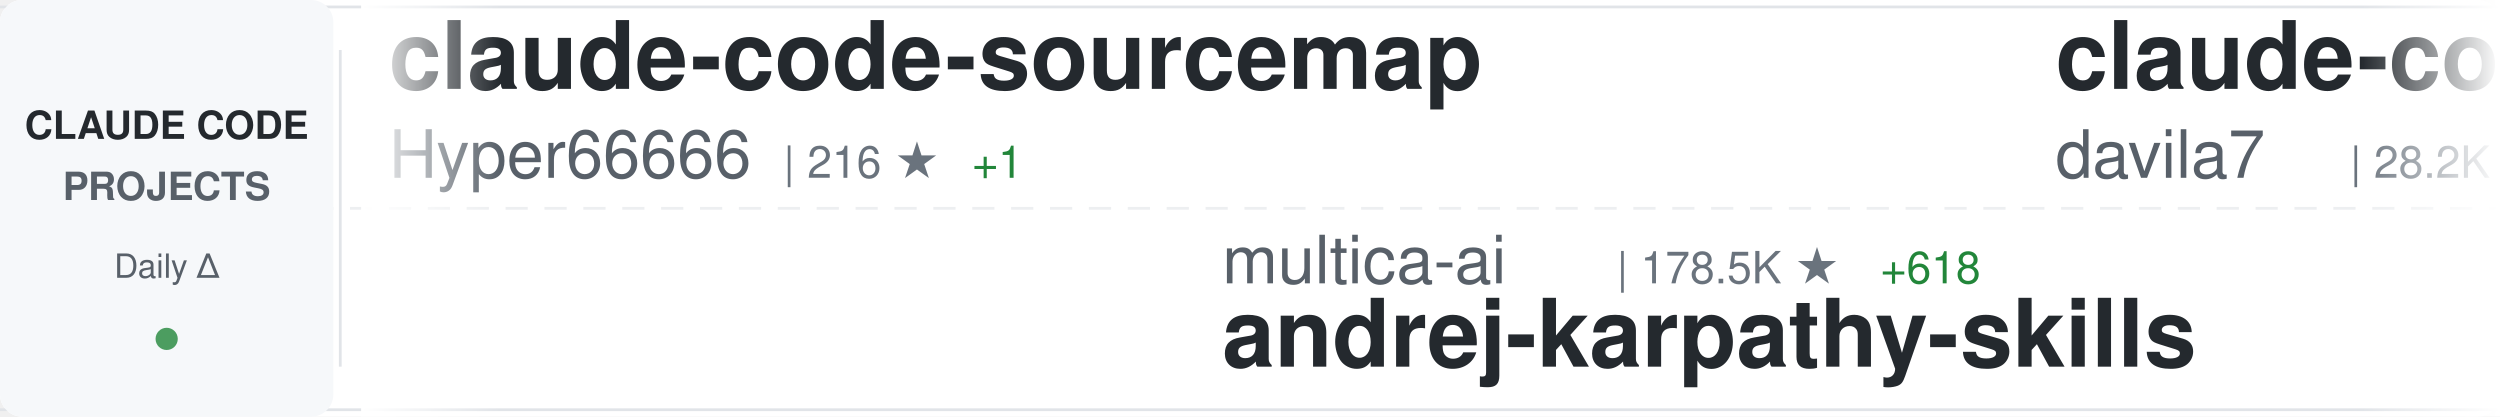
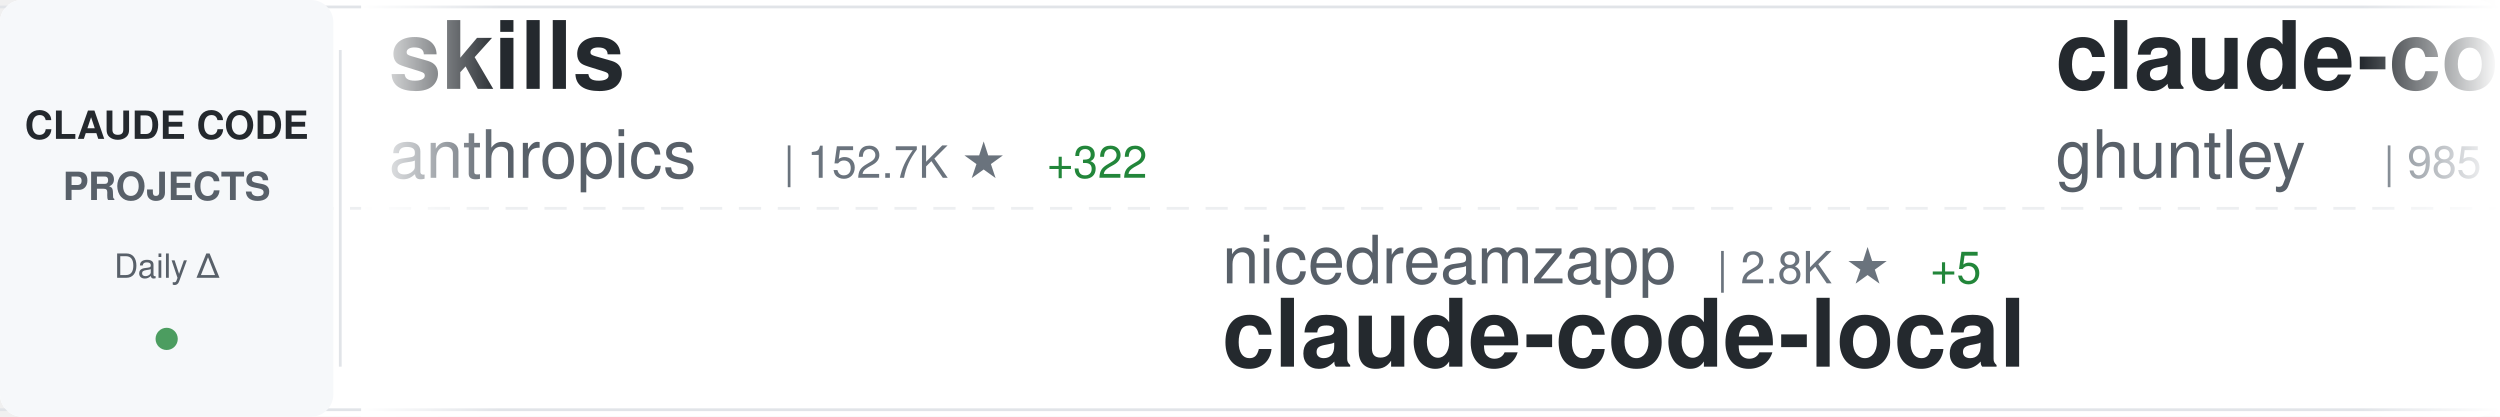
<svg xmlns="http://www.w3.org/2000/svg" width="900" height="150">
  <defs>
    <linearGradient id="awesomeLeftFade" x1="0%" y1="0%" x2="100%" y2="0%">
      <stop offset="0%" style="stop-color:#ffffff;stop-opacity:1" />
      <stop offset="100%" style="stop-color:#ffffff;stop-opacity:0" />
    </linearGradient>
    <linearGradient id="awesomeRightFade" x1="0%" y1="0%" x2="100%" y2="0%">
      <stop offset="0%" style="stop-color:#ffffff;stop-opacity:0" />
      <stop offset="100%" style="stop-color:#ffffff;stop-opacity:1" />
    </linearGradient>
  </defs>
  <rect width="900" height="150" fill="#ffffff" rx="8" />
  <rect x="0" y="2" width="900" height="1" fill="#e1e4e8" />
  <rect x="0" y="147" width="900" height="1" fill="#e1e4e8" />
  <line x1="0" y1="75" x2="900" y2="75" stroke="#e1e4e8" stroke-width="1" stroke-dasharray="8 6" opacity="0.6" />
  <rect x="0" y="0" width="120" height="150" fill="#f6f8fa" rx="8" />
  <text x="60" y="50" font-family="-apple-system, BlinkMacSystemFont, 'Segoe UI', Helvetica, Arial, sans-serif" font-size="14" font-weight="600" fill="#24292e" text-anchor="middle">CLAUDE CODE</text>
  <text x="60" y="72" font-family="-apple-system, BlinkMacSystemFont, 'Segoe UI', Helvetica, Arial, sans-serif" font-size="14" font-weight="600" fill="#586069" text-anchor="middle">PROJECTS</text>
  <text x="60" y="100" font-family="-apple-system, BlinkMacSystemFont, 'Segoe UI', Helvetica, Arial, sans-serif" font-size="12" font-weight="500" fill="#586069" text-anchor="middle">Daily Δ</text>
  <circle cx="60" cy="122" r="4" fill="#22863a" opacity="0.8" />
  <rect x="122" y="18" width="1" height="114" fill="#e1e4e8" />
  <clipPath id="awesomeTickerClip">
    <rect x="130" y="0" width="770" height="150" />
  </clipPath>
  <g clip-path="url(#awesomeTickerClip)">
    <g id="awesomeTickerItems">
      <animateTransform attributeName="transform" attributeType="XML" type="translate" from="0 0" to="-3000 0" dur="54s" repeatCount="indefinite" />
      <g transform="translate(0, 0)">
-         <text x="140" y="32" font-family="-apple-system, BlinkMacSystemFont, 'Segoe UI', Helvetica, Arial, sans-serif" font-size="34" font-weight="600" fill="#24292e">claude-code-sourcemap</text>
-         <text x="140" y="64" font-family="-apple-system, BlinkMacSystemFont, 'Segoe UI', Helvetica, Arial, sans-serif" font-size="24" font-weight="400" fill="#586069">Hyper66666</text>
-         <text x="282" y="64" font-family="-apple-system, BlinkMacSystemFont, 'Segoe UI', Helvetica, Arial, sans-serif" font-size="16" font-weight="500" fill="#6a737d">| 216 ★</text>
-         <text x="350" y="64" font-family="-apple-system, BlinkMacSystemFont, 'Segoe UI', Helvetica, Arial, sans-serif" font-size="16" font-weight="500" fill="#22863a"> +1</text>
+         <text x="140" y="32" font-family="-apple-system, BlinkMacSystemFont, 'Segoe UI', Helvetica, Arial, sans-serif" font-size="34" font-weight="600" fill="#24292e">skills</text>
+         <text x="140" y="64" font-family="-apple-system, BlinkMacSystemFont, 'Segoe UI', Helvetica, Arial, sans-serif" font-size="24" font-weight="400" fill="#586069">anthropics</text>
+         <text x="282" y="64" font-family="-apple-system, BlinkMacSystemFont, 'Segoe UI', Helvetica, Arial, sans-serif" font-size="16" font-weight="500" fill="#6a737d">| 152.7K ★</text>
+         <text x="377" y="64" font-family="-apple-system, BlinkMacSystemFont, 'Segoe UI', Helvetica, Arial, sans-serif" font-size="16" font-weight="500" fill="#22863a"> +322</text>
      </g>
      <g transform="translate(300, 0)">
-         <text x="140" y="102" font-family="-apple-system, BlinkMacSystemFont, 'Segoe UI', Helvetica, Arial, sans-serif" font-size="24" font-weight="400" fill="#586069">multica-ai</text>
-         <text x="282" y="102" font-family="-apple-system, BlinkMacSystemFont, 'Segoe UI', Helvetica, Arial, sans-serif" font-size="16" font-weight="500" fill="#6a737d">| 178.5K ★</text>
-         <text x="377" y="102" font-family="-apple-system, BlinkMacSystemFont, 'Segoe UI', Helvetica, Arial, sans-serif" font-size="16" font-weight="500" fill="#22863a"> +618</text>
-         <text x="140" y="132" font-family="-apple-system, BlinkMacSystemFont, 'Segoe UI', Helvetica, Arial, sans-serif" font-size="34" font-weight="600" fill="#24292e">andrej-karpathy-skills</text>
+         <text x="140" y="102" font-family="-apple-system, BlinkMacSystemFont, 'Segoe UI', Helvetica, Arial, sans-serif" font-size="24" font-weight="400" fill="#586069">nicedreamzapp</text>
+         <text x="318" y="102" font-family="-apple-system, BlinkMacSystemFont, 'Segoe UI', Helvetica, Arial, sans-serif" font-size="16" font-weight="500" fill="#6a737d">| 2.8K ★</text>
+         <text x="395" y="102" font-family="-apple-system, BlinkMacSystemFont, 'Segoe UI', Helvetica, Arial, sans-serif" font-size="16" font-weight="500" fill="#22863a"> +5</text>
+         <text x="140" y="132" font-family="-apple-system, BlinkMacSystemFont, 'Segoe UI', Helvetica, Arial, sans-serif" font-size="34" font-weight="600" fill="#24292e">claude-code-local</text>
      </g>
      <g transform="translate(600, 0)">
-         <text x="140" y="32" font-family="-apple-system, BlinkMacSystemFont, 'Segoe UI', Helvetica, Arial, sans-serif" font-size="34" font-weight="600" fill="#24292e">claude-code-templates</text>
-         <text x="140" y="64" font-family="-apple-system, BlinkMacSystemFont, 'Segoe UI', Helvetica, Arial, sans-serif" font-size="24" font-weight="400" fill="#586069">davila7</text>
-         <text x="246" y="64" font-family="-apple-system, BlinkMacSystemFont, 'Segoe UI', Helvetica, Arial, sans-serif" font-size="16" font-weight="500" fill="#6a737d">| 28.2K ★</text>
-         <text x="332" y="64" font-family="-apple-system, BlinkMacSystemFont, 'Segoe UI', Helvetica, Arial, sans-serif" font-size="16" font-weight="500" fill="#22863a"> +27</text>
+         <text x="140" y="32" font-family="-apple-system, BlinkMacSystemFont, 'Segoe UI', Helvetica, Arial, sans-serif" font-size="34" font-weight="600" fill="#24292e">claude-code-source-code-...</text>
+         <text x="140" y="64" font-family="-apple-system, BlinkMacSystemFont, 'Segoe UI', Helvetica, Arial, sans-serif" font-size="24" font-weight="400" fill="#586069">ghuntley</text>
+         <text x="258" y="64" font-family="-apple-system, BlinkMacSystemFont, 'Segoe UI', Helvetica, Arial, sans-serif" font-size="16" font-weight="500" fill="#6a737d">| 985 ★</text>
      </g>
      <g transform="translate(900, 0)">
-         <text x="140" y="102" font-family="-apple-system, BlinkMacSystemFont, 'Segoe UI', Helvetica, Arial, sans-serif" font-size="24" font-weight="400" fill="#586069">ChrisWiles</text>
-         <text x="282" y="102" font-family="-apple-system, BlinkMacSystemFont, 'Segoe UI', Helvetica, Arial, sans-serif" font-size="16" font-weight="500" fill="#6a737d">| 6.0K ★</text>
-         <text x="359" y="102" font-family="-apple-system, BlinkMacSystemFont, 'Segoe UI', Helvetica, Arial, sans-serif" font-size="16" font-weight="500" fill="#22863a"> +1</text>
-         <text x="140" y="132" font-family="-apple-system, BlinkMacSystemFont, 'Segoe UI', Helvetica, Arial, sans-serif" font-size="34" font-weight="600" fill="#24292e">claude-code-showcase</text>
+         <text x="140" y="102" font-family="-apple-system, BlinkMacSystemFont, 'Segoe UI', Helvetica, Arial, sans-serif" font-size="24" font-weight="400" fill="#586069">shanraisshan</text>
+         <text x="306" y="102" font-family="-apple-system, BlinkMacSystemFont, 'Segoe UI', Helvetica, Arial, sans-serif" font-size="16" font-weight="500" fill="#6a737d">| 58.3K ★</text>
+         <text x="392" y="102" font-family="-apple-system, BlinkMacSystemFont, 'Segoe UI', Helvetica, Arial, sans-serif" font-size="16" font-weight="500" fill="#22863a"> +102</text>
+         <text x="140" y="132" font-family="-apple-system, BlinkMacSystemFont, 'Segoe UI', Helvetica, Arial, sans-serif" font-size="34" font-weight="600" fill="#24292e">claude-code-best-practic...</text>
      </g>
      <g transform="translate(1200, 0)">
-         <text x="140" y="32" font-family="-apple-system, BlinkMacSystemFont, 'Segoe UI', Helvetica, Arial, sans-serif" font-size="34" font-weight="600" fill="#24292e">claude-code-guide</text>
-         <text x="140" y="64" font-family="-apple-system, BlinkMacSystemFont, 'Segoe UI', Helvetica, Arial, sans-serif" font-size="24" font-weight="400" fill="#586069">Cranot</text>
-         <text x="234" y="64" font-family="-apple-system, BlinkMacSystemFont, 'Segoe UI', Helvetica, Arial, sans-serif" font-size="16" font-weight="500" fill="#6a737d">| 2.8K ★</text>
-         <text x="311" y="64" font-family="-apple-system, BlinkMacSystemFont, 'Segoe UI', Helvetica, Arial, sans-serif" font-size="16" font-weight="500" fill="#22863a"> +1</text>
+         <text x="140" y="32" font-family="-apple-system, BlinkMacSystemFont, 'Segoe UI', Helvetica, Arial, sans-serif" font-size="34" font-weight="600" fill="#24292e">claude-code-router</text>
+         <text x="140" y="64" font-family="-apple-system, BlinkMacSystemFont, 'Segoe UI', Helvetica, Arial, sans-serif" font-size="24" font-weight="400" fill="#586069">musistudio</text>
+         <text x="282" y="64" font-family="-apple-system, BlinkMacSystemFont, 'Segoe UI', Helvetica, Arial, sans-serif" font-size="16" font-weight="500" fill="#6a737d">| 35.1K ★</text>
+         <text x="368" y="64" font-family="-apple-system, BlinkMacSystemFont, 'Segoe UI', Helvetica, Arial, sans-serif" font-size="16" font-weight="500" fill="#22863a"> +29</text>
      </g>
      <g transform="translate(1500, 0)">
-         <text x="140" y="102" font-family="-apple-system, BlinkMacSystemFont, 'Segoe UI', Helvetica, Arial, sans-serif" font-size="24" font-weight="400" fill="#586069">Alishahryar1</text>
-         <text x="306" y="102" font-family="-apple-system, BlinkMacSystemFont, 'Segoe UI', Helvetica, Arial, sans-serif" font-size="16" font-weight="500" fill="#6a737d">| 35.5K ★</text>
-         <text x="392" y="102" font-family="-apple-system, BlinkMacSystemFont, 'Segoe UI', Helvetica, Arial, sans-serif" font-size="16" font-weight="500" fill="#22863a"> +273</text>
-         <text x="140" y="132" font-family="-apple-system, BlinkMacSystemFont, 'Segoe UI', Helvetica, Arial, sans-serif" font-size="34" font-weight="600" fill="#24292e">free-claude-code</text>
+         <text x="140" y="102" font-family="-apple-system, BlinkMacSystemFont, 'Segoe UI', Helvetica, Arial, sans-serif" font-size="24" font-weight="400" fill="#586069">kodu-ai</text>
+         <text x="246" y="102" font-family="-apple-system, BlinkMacSystemFont, 'Segoe UI', Helvetica, Arial, sans-serif" font-size="16" font-weight="500" fill="#6a737d">| 5.3K ★</text>
+         <text x="323" y="102" font-family="-apple-system, BlinkMacSystemFont, 'Segoe UI', Helvetica, Arial, sans-serif" font-size="16" font-weight="500" fill="#22863a"> +1</text>
+         <text x="140" y="132" font-family="-apple-system, BlinkMacSystemFont, 'Segoe UI', Helvetica, Arial, sans-serif" font-size="34" font-weight="600" fill="#24292e">claude-coder</text>
      </g>
      <g transform="translate(1800, 0)">
-         <text x="140" y="32" font-family="-apple-system, BlinkMacSystemFont, 'Segoe UI', Helvetica, Arial, sans-serif" font-size="34" font-weight="600" fill="#24292e">claude-code-book</text>
-         <text x="140" y="64" font-family="-apple-system, BlinkMacSystemFont, 'Segoe UI', Helvetica, Arial, sans-serif" font-size="24" font-weight="400" fill="#586069">lintsinghua</text>
-         <text x="294" y="64" font-family="-apple-system, BlinkMacSystemFont, 'Segoe UI', Helvetica, Arial, sans-serif" font-size="16" font-weight="500" fill="#6a737d">| 3.7K ★</text>
-         <text x="371" y="64" font-family="-apple-system, BlinkMacSystemFont, 'Segoe UI', Helvetica, Arial, sans-serif" font-size="16" font-weight="500" fill="#22863a"> +3</text>
+         <text x="140" y="32" font-family="-apple-system, BlinkMacSystemFont, 'Segoe UI', Helvetica, Arial, sans-serif" font-size="34" font-weight="600" fill="#24292e">claude-code-rev</text>
+         <text x="140" y="64" font-family="-apple-system, BlinkMacSystemFont, 'Segoe UI', Helvetica, Arial, sans-serif" font-size="24" font-weight="400" fill="#586069">oboard</text>
+         <text x="234" y="64" font-family="-apple-system, BlinkMacSystemFont, 'Segoe UI', Helvetica, Arial, sans-serif" font-size="16" font-weight="500" fill="#6a737d">| 3.2K ★</text>
+         <text x="311" y="64" font-family="-apple-system, BlinkMacSystemFont, 'Segoe UI', Helvetica, Arial, sans-serif" font-size="16" font-weight="500" fill="#22863a"> +2</text>
      </g>
      <g transform="translate(2100, 0)">
-         <text x="140" y="102" font-family="-apple-system, BlinkMacSystemFont, 'Segoe UI', Helvetica, Arial, sans-serif" font-size="24" font-weight="400" fill="#586069">guanshan</text>
-         <text x="258" y="102" font-family="-apple-system, BlinkMacSystemFont, 'Segoe UI', Helvetica, Arial, sans-serif" font-size="16" font-weight="500" fill="#6a737d">| 60 ★</text>
-         <text x="140" y="132" font-family="-apple-system, BlinkMacSystemFont, 'Segoe UI', Helvetica, Arial, sans-serif" font-size="34" font-weight="600" fill="#24292e">ClaudeCode</text>
+         <text x="140" y="102" font-family="-apple-system, BlinkMacSystemFont, 'Segoe UI', Helvetica, Arial, sans-serif" font-size="24" font-weight="400" fill="#586069">AICoderTudou</text>
+         <text x="306" y="102" font-family="-apple-system, BlinkMacSystemFont, 'Segoe UI', Helvetica, Arial, sans-serif" font-size="16" font-weight="500" fill="#6a737d">| 500 ★</text>
+         <text x="140" y="132" font-family="-apple-system, BlinkMacSystemFont, 'Segoe UI', Helvetica, Arial, sans-serif" font-size="34" font-weight="600" fill="#24292e">claude-code-tudou</text>
      </g>
      <g transform="translate(2400, 0)">
-         <text x="140" y="32" font-family="-apple-system, BlinkMacSystemFont, 'Segoe UI', Helvetica, Arial, sans-serif" font-size="34" font-weight="600" fill="#24292e">claude-code-source</text>
-         <text x="140" y="64" font-family="-apple-system, BlinkMacSystemFont, 'Segoe UI', Helvetica, Arial, sans-serif" font-size="24" font-weight="400" fill="#586069">hangsman</text>
-         <text x="258" y="64" font-family="-apple-system, BlinkMacSystemFont, 'Segoe UI', Helvetica, Arial, sans-serif" font-size="16" font-weight="500" fill="#6a737d">| 786 ★</text>
+         <text x="140" y="32" font-family="-apple-system, BlinkMacSystemFont, 'Segoe UI', Helvetica, Arial, sans-serif" font-size="34" font-weight="600" fill="#24292e">claude-code-telegram</text>
+         <text x="140" y="64" font-family="-apple-system, BlinkMacSystemFont, 'Segoe UI', Helvetica, Arial, sans-serif" font-size="24" font-weight="400" fill="#586069">RichardAtCT</text>
+         <text x="294" y="64" font-family="-apple-system, BlinkMacSystemFont, 'Segoe UI', Helvetica, Arial, sans-serif" font-size="16" font-weight="500" fill="#6a737d">| 2.7K ★</text>
+         <text x="371" y="64" font-family="-apple-system, BlinkMacSystemFont, 'Segoe UI', Helvetica, Arial, sans-serif" font-size="16" font-weight="500" fill="#22863a"> +5</text>
      </g>
      <g transform="translate(2700, 0)">
-         <text x="140" y="102" font-family="-apple-system, BlinkMacSystemFont, 'Segoe UI', Helvetica, Arial, sans-serif" font-size="24" font-weight="400" fill="#586069">jeremylongshore</text>
-         <text x="342" y="102" font-family="-apple-system, BlinkMacSystemFont, 'Segoe UI', Helvetica, Arial, sans-serif" font-size="16" font-weight="500" fill="#6a737d">| 2.4K ★</text>
-         <text x="419" y="102" font-family="-apple-system, BlinkMacSystemFont, 'Segoe UI', Helvetica, Arial, sans-serif" font-size="16" font-weight="500" fill="#22863a"> +2</text>
-         <text x="140" y="132" font-family="-apple-system, BlinkMacSystemFont, 'Segoe UI', Helvetica, Arial, sans-serif" font-size="34" font-weight="600" fill="#24292e">claude-code-plugins-plus...</text>
+         <text x="140" y="102" font-family="-apple-system, BlinkMacSystemFont, 'Segoe UI', Helvetica, Arial, sans-serif" font-size="24" font-weight="400" fill="#586069">pengchengneo</text>
+         <text x="306" y="102" font-family="-apple-system, BlinkMacSystemFont, 'Segoe UI', Helvetica, Arial, sans-serif" font-size="16" font-weight="500" fill="#6a737d">| 1.5K ★</text>
+         <text x="383" y="102" font-family="-apple-system, BlinkMacSystemFont, 'Segoe UI', Helvetica, Arial, sans-serif" font-size="16" font-weight="500" fill="#22863a"> +5</text>
+         <text x="140" y="132" font-family="-apple-system, BlinkMacSystemFont, 'Segoe UI', Helvetica, Arial, sans-serif" font-size="34" font-weight="600" fill="#24292e">Claude-Code</text>
      </g>
      <g transform="translate(3000, 0)">
-         <text x="140" y="32" font-family="-apple-system, BlinkMacSystemFont, 'Segoe UI', Helvetica, Arial, sans-serif" font-size="34" font-weight="600" fill="#24292e">claude-code-sourcemap</text>
-         <text x="140" y="64" font-family="-apple-system, BlinkMacSystemFont, 'Segoe UI', Helvetica, Arial, sans-serif" font-size="24" font-weight="400" fill="#586069">Hyper66666</text>
-         <text x="282" y="64" font-family="-apple-system, BlinkMacSystemFont, 'Segoe UI', Helvetica, Arial, sans-serif" font-size="16" font-weight="500" fill="#6a737d">| 216 ★</text>
-         <text x="350" y="64" font-family="-apple-system, BlinkMacSystemFont, 'Segoe UI', Helvetica, Arial, sans-serif" font-size="16" font-weight="500" fill="#22863a"> +1</text>
+         <text x="140" y="32" font-family="-apple-system, BlinkMacSystemFont, 'Segoe UI', Helvetica, Arial, sans-serif" font-size="34" font-weight="600" fill="#24292e">skills</text>
+         <text x="140" y="64" font-family="-apple-system, BlinkMacSystemFont, 'Segoe UI', Helvetica, Arial, sans-serif" font-size="24" font-weight="400" fill="#586069">anthropics</text>
+         <text x="282" y="64" font-family="-apple-system, BlinkMacSystemFont, 'Segoe UI', Helvetica, Arial, sans-serif" font-size="16" font-weight="500" fill="#6a737d">| 152.7K ★</text>
+         <text x="377" y="64" font-family="-apple-system, BlinkMacSystemFont, 'Segoe UI', Helvetica, Arial, sans-serif" font-size="16" font-weight="500" fill="#22863a"> +322</text>
      </g>
      <g transform="translate(3300, 0)">
-         <text x="140" y="102" font-family="-apple-system, BlinkMacSystemFont, 'Segoe UI', Helvetica, Arial, sans-serif" font-size="24" font-weight="400" fill="#586069">multica-ai</text>
-         <text x="282" y="102" font-family="-apple-system, BlinkMacSystemFont, 'Segoe UI', Helvetica, Arial, sans-serif" font-size="16" font-weight="500" fill="#6a737d">| 178.5K ★</text>
-         <text x="377" y="102" font-family="-apple-system, BlinkMacSystemFont, 'Segoe UI', Helvetica, Arial, sans-serif" font-size="16" font-weight="500" fill="#22863a"> +618</text>
-         <text x="140" y="132" font-family="-apple-system, BlinkMacSystemFont, 'Segoe UI', Helvetica, Arial, sans-serif" font-size="34" font-weight="600" fill="#24292e">andrej-karpathy-skills</text>
+         <text x="140" y="102" font-family="-apple-system, BlinkMacSystemFont, 'Segoe UI', Helvetica, Arial, sans-serif" font-size="24" font-weight="400" fill="#586069">nicedreamzapp</text>
+         <text x="318" y="102" font-family="-apple-system, BlinkMacSystemFont, 'Segoe UI', Helvetica, Arial, sans-serif" font-size="16" font-weight="500" fill="#6a737d">| 2.8K ★</text>
+         <text x="395" y="102" font-family="-apple-system, BlinkMacSystemFont, 'Segoe UI', Helvetica, Arial, sans-serif" font-size="16" font-weight="500" fill="#22863a"> +5</text>
+         <text x="140" y="132" font-family="-apple-system, BlinkMacSystemFont, 'Segoe UI', Helvetica, Arial, sans-serif" font-size="34" font-weight="600" fill="#24292e">claude-code-local</text>
      </g>
      <g transform="translate(3600, 0)">
-         <text x="140" y="32" font-family="-apple-system, BlinkMacSystemFont, 'Segoe UI', Helvetica, Arial, sans-serif" font-size="34" font-weight="600" fill="#24292e">claude-code-templates</text>
-         <text x="140" y="64" font-family="-apple-system, BlinkMacSystemFont, 'Segoe UI', Helvetica, Arial, sans-serif" font-size="24" font-weight="400" fill="#586069">davila7</text>
-         <text x="246" y="64" font-family="-apple-system, BlinkMacSystemFont, 'Segoe UI', Helvetica, Arial, sans-serif" font-size="16" font-weight="500" fill="#6a737d">| 28.2K ★</text>
-         <text x="332" y="64" font-family="-apple-system, BlinkMacSystemFont, 'Segoe UI', Helvetica, Arial, sans-serif" font-size="16" font-weight="500" fill="#22863a"> +27</text>
+         <text x="140" y="32" font-family="-apple-system, BlinkMacSystemFont, 'Segoe UI', Helvetica, Arial, sans-serif" font-size="34" font-weight="600" fill="#24292e">claude-code-source-code-...</text>
+         <text x="140" y="64" font-family="-apple-system, BlinkMacSystemFont, 'Segoe UI', Helvetica, Arial, sans-serif" font-size="24" font-weight="400" fill="#586069">ghuntley</text>
+         <text x="258" y="64" font-family="-apple-system, BlinkMacSystemFont, 'Segoe UI', Helvetica, Arial, sans-serif" font-size="16" font-weight="500" fill="#6a737d">| 985 ★</text>
      </g>
      <g transform="translate(3900, 0)">
-         <text x="140" y="102" font-family="-apple-system, BlinkMacSystemFont, 'Segoe UI', Helvetica, Arial, sans-serif" font-size="24" font-weight="400" fill="#586069">ChrisWiles</text>
-         <text x="282" y="102" font-family="-apple-system, BlinkMacSystemFont, 'Segoe UI', Helvetica, Arial, sans-serif" font-size="16" font-weight="500" fill="#6a737d">| 6.0K ★</text>
-         <text x="359" y="102" font-family="-apple-system, BlinkMacSystemFont, 'Segoe UI', Helvetica, Arial, sans-serif" font-size="16" font-weight="500" fill="#22863a"> +1</text>
-         <text x="140" y="132" font-family="-apple-system, BlinkMacSystemFont, 'Segoe UI', Helvetica, Arial, sans-serif" font-size="34" font-weight="600" fill="#24292e">claude-code-showcase</text>
+         <text x="140" y="102" font-family="-apple-system, BlinkMacSystemFont, 'Segoe UI', Helvetica, Arial, sans-serif" font-size="24" font-weight="400" fill="#586069">shanraisshan</text>
+         <text x="306" y="102" font-family="-apple-system, BlinkMacSystemFont, 'Segoe UI', Helvetica, Arial, sans-serif" font-size="16" font-weight="500" fill="#6a737d">| 58.3K ★</text>
+         <text x="392" y="102" font-family="-apple-system, BlinkMacSystemFont, 'Segoe UI', Helvetica, Arial, sans-serif" font-size="16" font-weight="500" fill="#22863a"> +102</text>
+         <text x="140" y="132" font-family="-apple-system, BlinkMacSystemFont, 'Segoe UI', Helvetica, Arial, sans-serif" font-size="34" font-weight="600" fill="#24292e">claude-code-best-practic...</text>
      </g>
    </g>
  </g>
  <rect x="130" y="0" width="50" height="150" fill="url(#awesomeLeftFade)" />
  <rect x="850" y="0" width="50" height="150" fill="url(#awesomeRightFade)" />
</svg>
